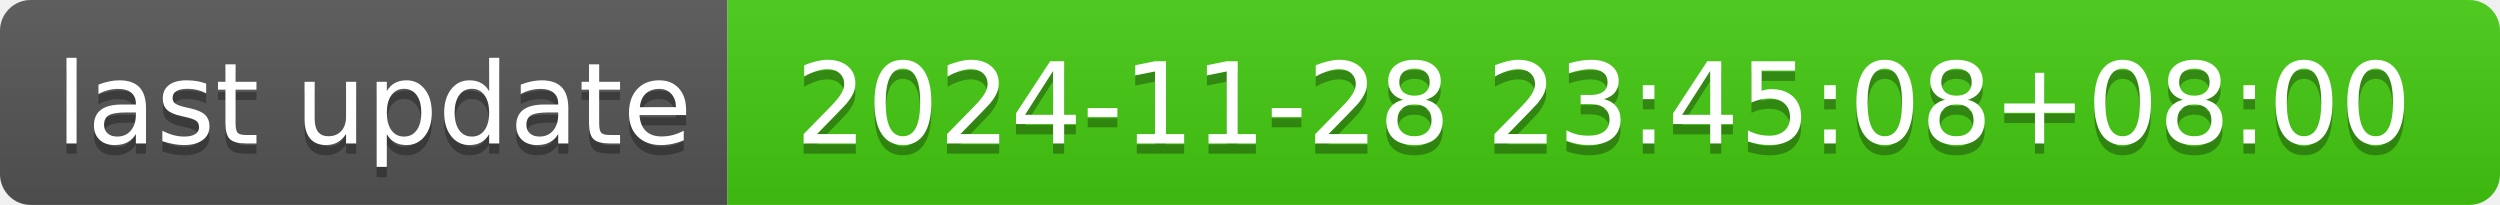
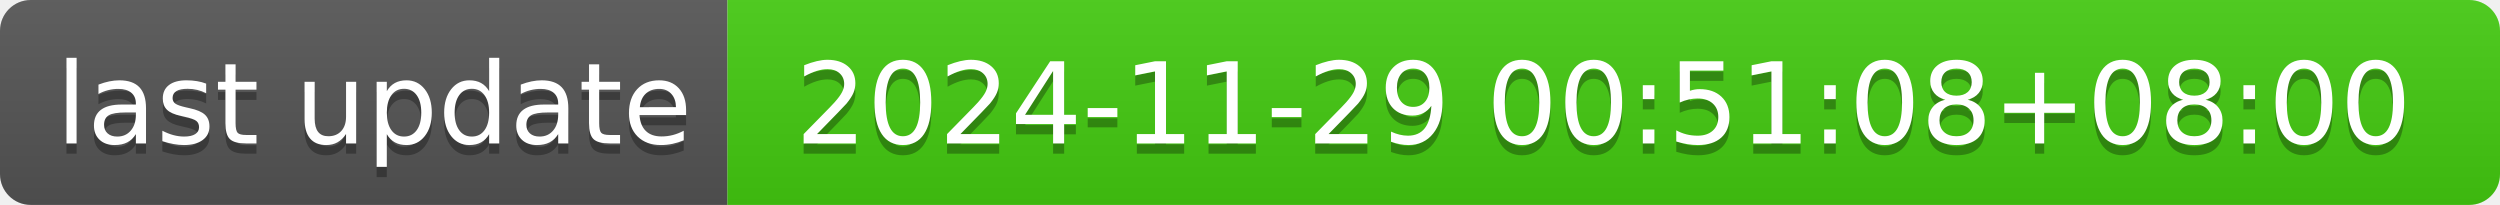
- <svg xmlns="http://www.w3.org/2000/svg" width="244" height="20" role="img" aria-label="last update: 2024-11-28 23:45:08+08:00">
+ <svg xmlns="http://www.w3.org/2000/svg" width="244" height="20" role="img" aria-label="last update: 2024-11-29 00:51:08+08:00">
  <linearGradient id="s" x2="0" y2="100%">
    <stop offset="0" stop-color="#bbb" stop-opacity=".1" />
    <stop offset="1" stop-opacity=".1" />
  </linearGradient>
  <clipPath id="r">
    <rect width="244" height="20" rx="3" fill="#fff" />
  </clipPath>
  <g clip-path="url(#r)">
    <rect width="71" height="20" fill="#555" />
    <rect x="71" width="173" height="20" fill="#4c1" />
    <rect width="244" height="20" fill="url(#s)" />
  </g>
  <g fill="#fff" text-anchor="middle" font-family="Verdana,Geneva,DejaVu Sans,sans-serif" text-rendering="geometricPrecision" font-size="110">
    <text aria-hidden="true" x="365" y="150" fill="#010101" fill-opacity=".3" transform="scale(.1)" textLength="610">last update</text>
    <text x="365" y="140" transform="scale(.1)" fill="#fff" textLength="610">last update</text>
-     <text aria-hidden="true" x="1565" y="150" fill="#010101" fill-opacity=".3" transform="scale(.1)" textLength="1630">2024-11-28 23:45:08+08:00</text>
-     <text x="1565" y="140" transform="scale(.1)" fill="#fff" textLength="1630">2024-11-28 23:45:08+08:00</text>
+     <text aria-hidden="true" x="1565" y="150" fill="#010101" fill-opacity=".3" transform="scale(.1)" textLength="1630">2024-11-29 00:51:08+08:00</text>
+     <text x="1565" y="140" transform="scale(.1)" fill="#fff" textLength="1630">2024-11-29 00:51:08+08:00</text>
  </g>
</svg>
